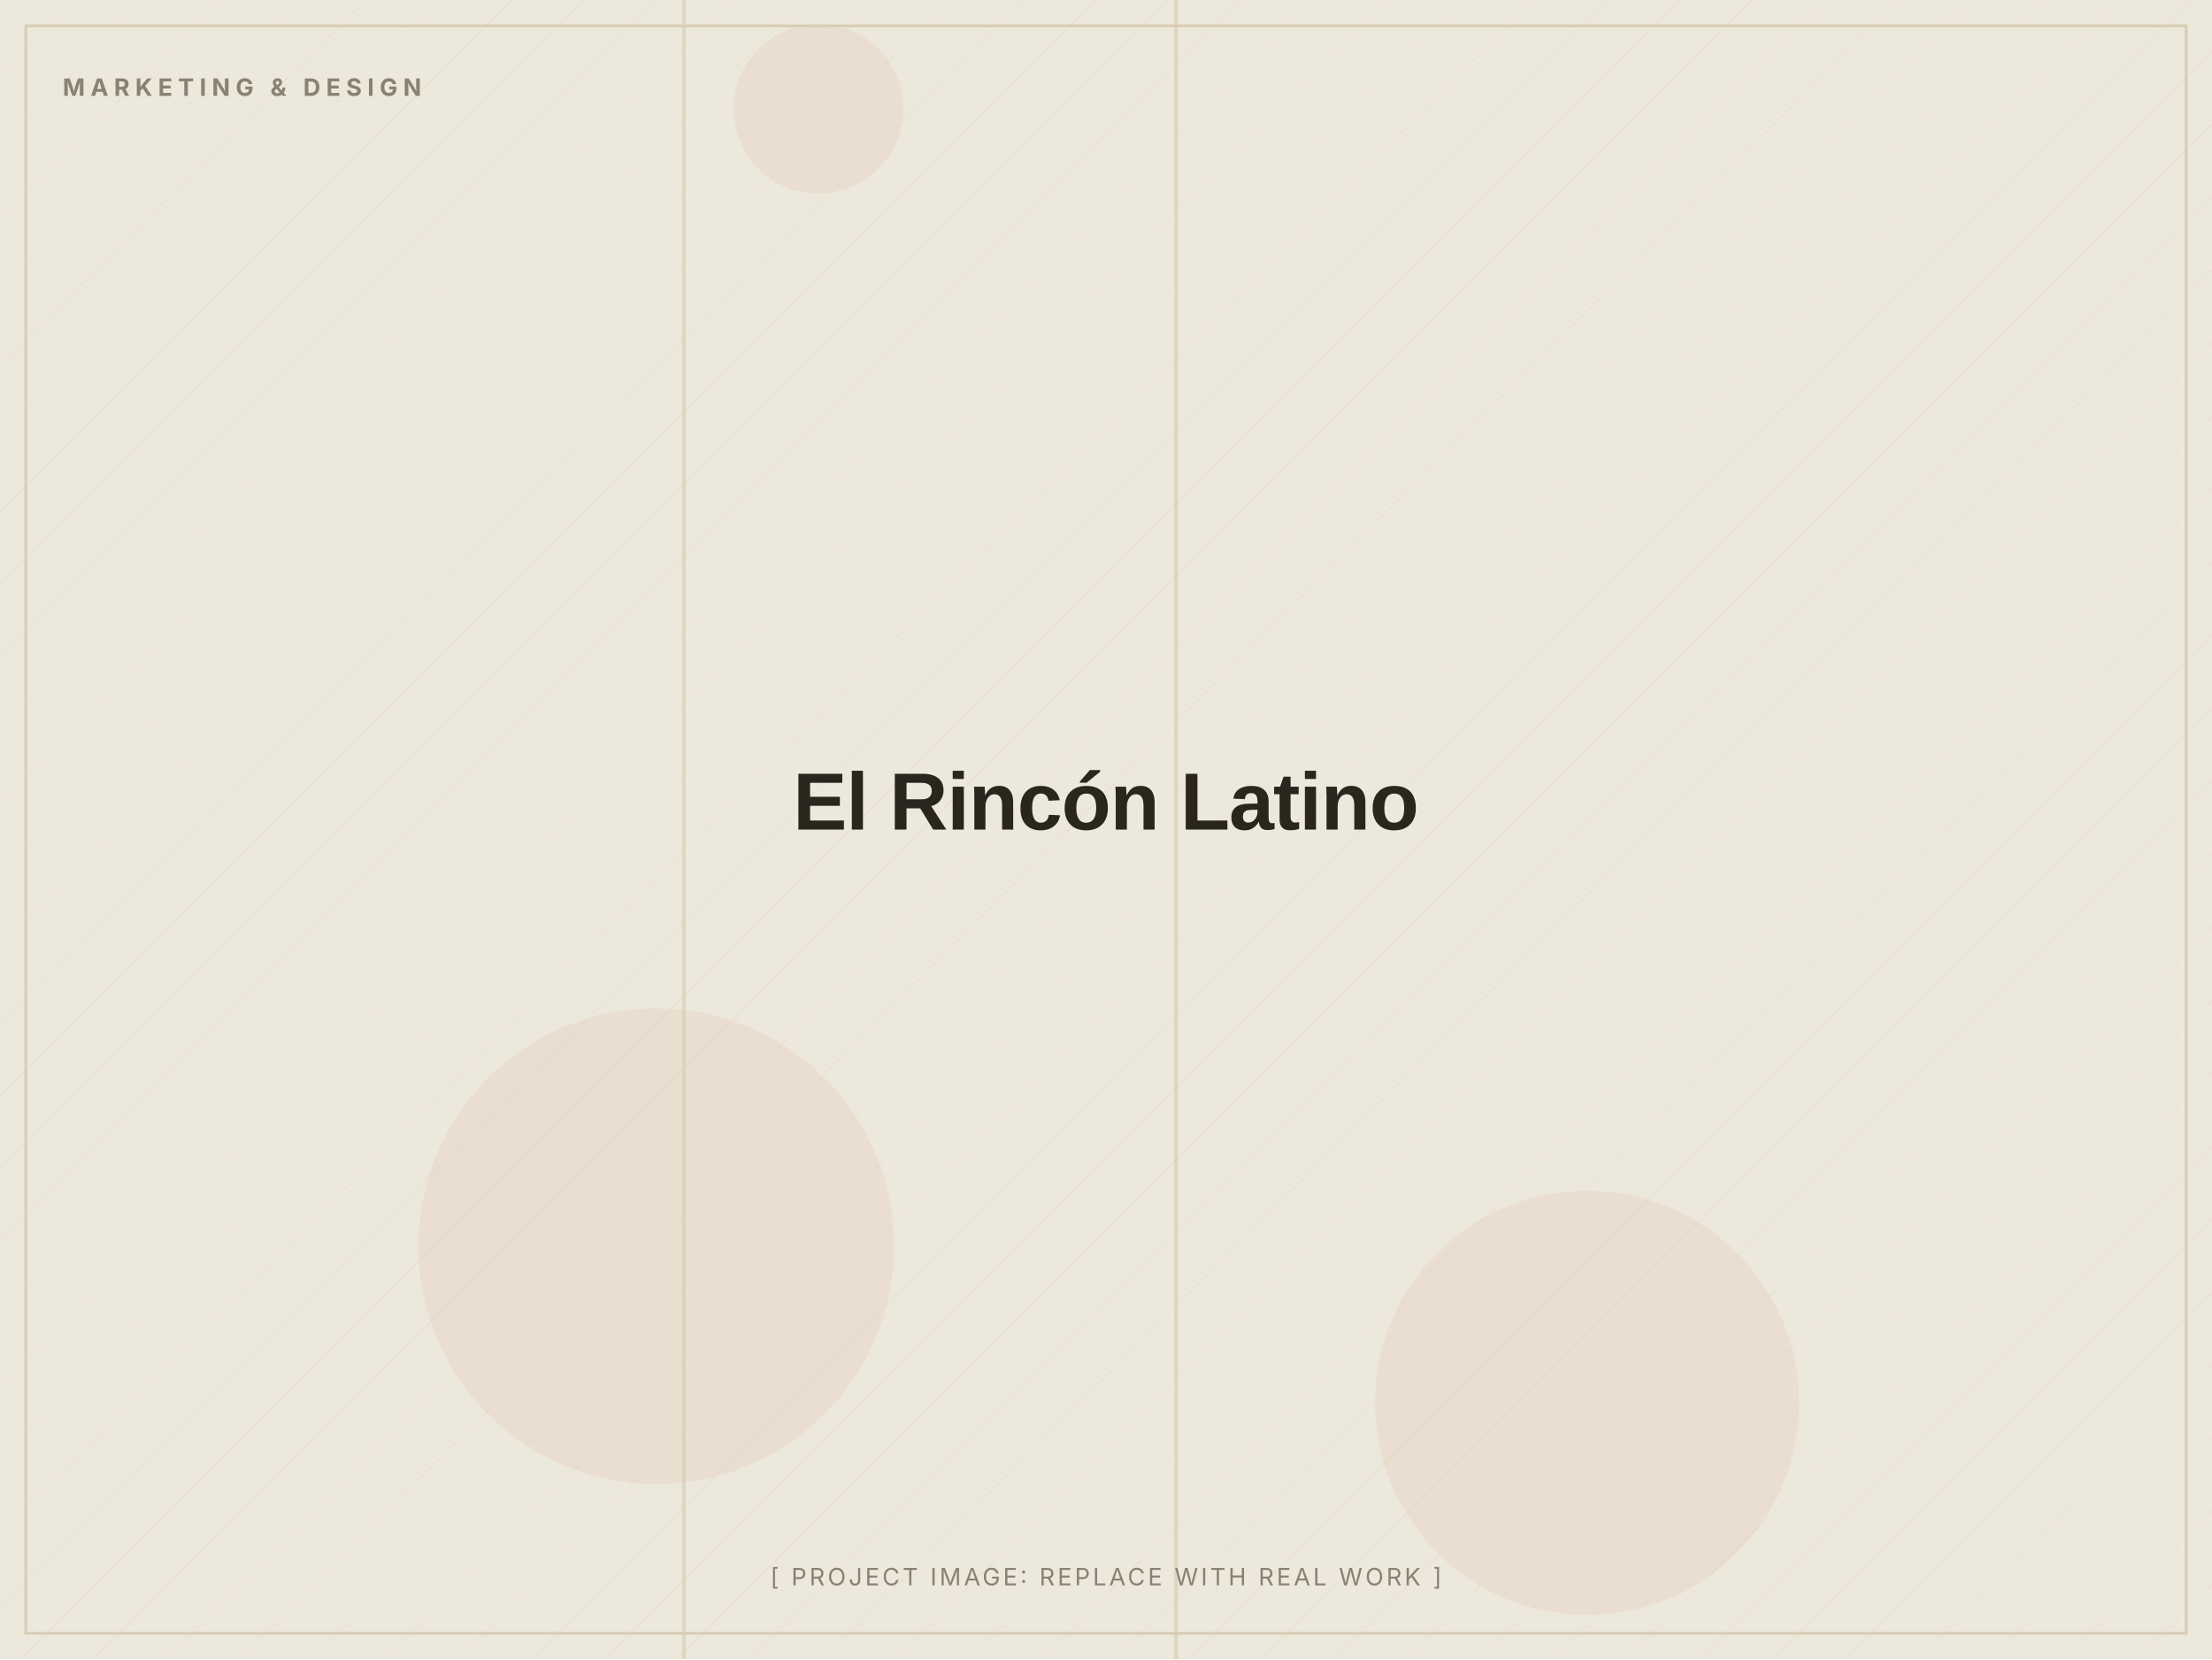
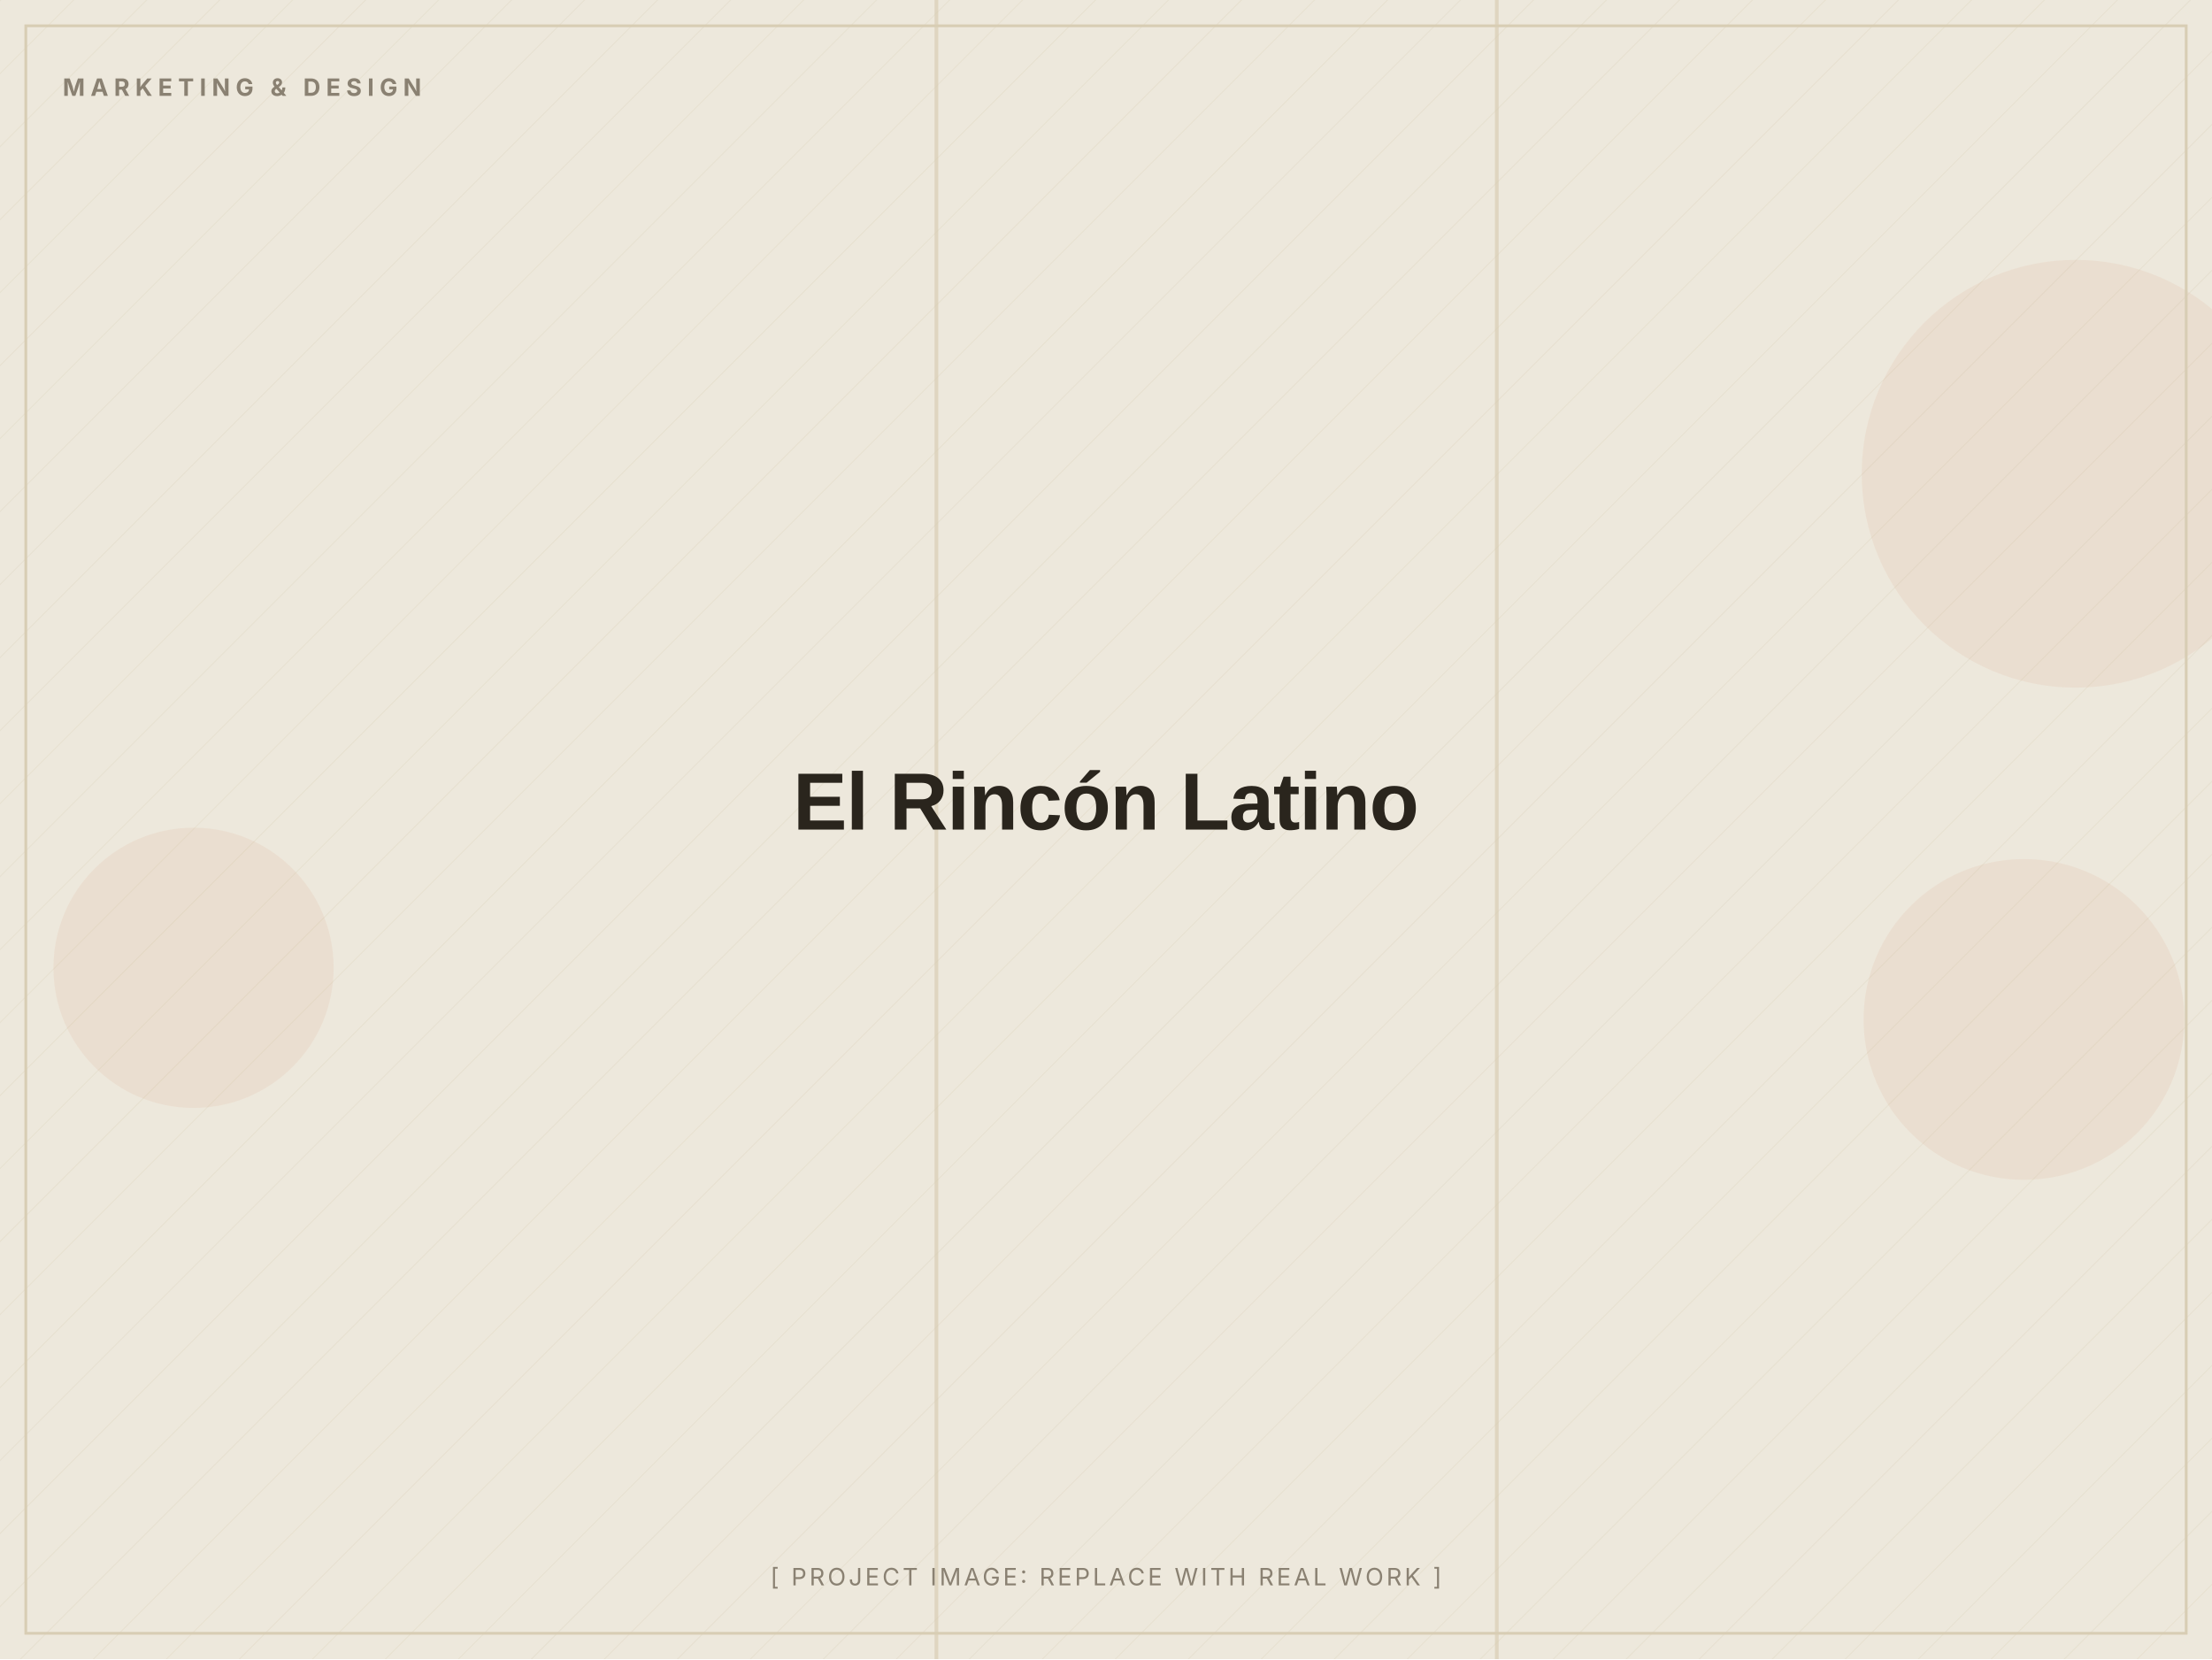
<svg xmlns="http://www.w3.org/2000/svg" width="1200" height="900" viewBox="0 0 1200 900" role="img" aria-label="El Rincón Latino (placeholder image)">
  <defs>
    <pattern id="d" width="28" height="28" patternUnits="userSpaceOnUse" patternTransform="rotate(45)">
      <line x1="0" y1="0" x2="0" y2="28" stroke="#D8CDB4" stroke-width="1" opacity="0.5" />
    </pattern>
  </defs>
  <rect width="1200" height="900" fill="#EDE8DC" />
  <rect width="1200" height="900" fill="url(#d)" opacity="0.55" />
-   <circle cx="356" cy="676" r="129" fill="#C2410C" opacity="0.06" />
-   <circle cx="861" cy="761" r="115" fill="#C2410C" opacity="0.06" />
-   <circle cx="444" cy="59" r="46" fill="#C2410C" opacity="0.06" />
-   <rect x="370" y="0" width="2" height="900" fill="#D8CDB4" opacity="0.7" />
-   <rect x="637" y="0" width="2" height="900" fill="#D8CDB4" opacity="0.7" />
+   <circle cx="105" cy="525" r="76" fill="#C2410C" opacity="0.06" />
+   <circle cx="1098" cy="553" r="87" fill="#C2410C" opacity="0.06" />
+   <circle cx="1126" cy="257" r="116" fill="#C2410C" opacity="0.06" />
+   <rect x="507" y="0" width="2" height="900" fill="#D8CDB4" opacity="0.7" />
+   <rect x="811" y="0" width="2" height="900" fill="#D8CDB4" opacity="0.7" />
  <rect x="14" y="14" width="1172" height="872" fill="none" stroke="#D8CDB4" stroke-width="1.5" />
  <text x="34" y="52" font-family="Inter, Arial, sans-serif" font-weight="700" font-size="13" letter-spacing="3" fill="#8A8172">MARKETING &amp; DESIGN</text>
  <text x="600.0" y="450.0" text-anchor="middle" font-family="Archivo, Arial, sans-serif" font-weight="800" font-size="44" letter-spacing="-0.5" fill="#2A251D">El Rincón Latino</text>
  <text x="600.0" y="860" text-anchor="middle" font-family="Inter, Arial, sans-serif" font-size="13" letter-spacing="1.5" fill="#8A8172">[ PROJECT IMAGE: REPLACE WITH REAL WORK ]</text>
</svg>
